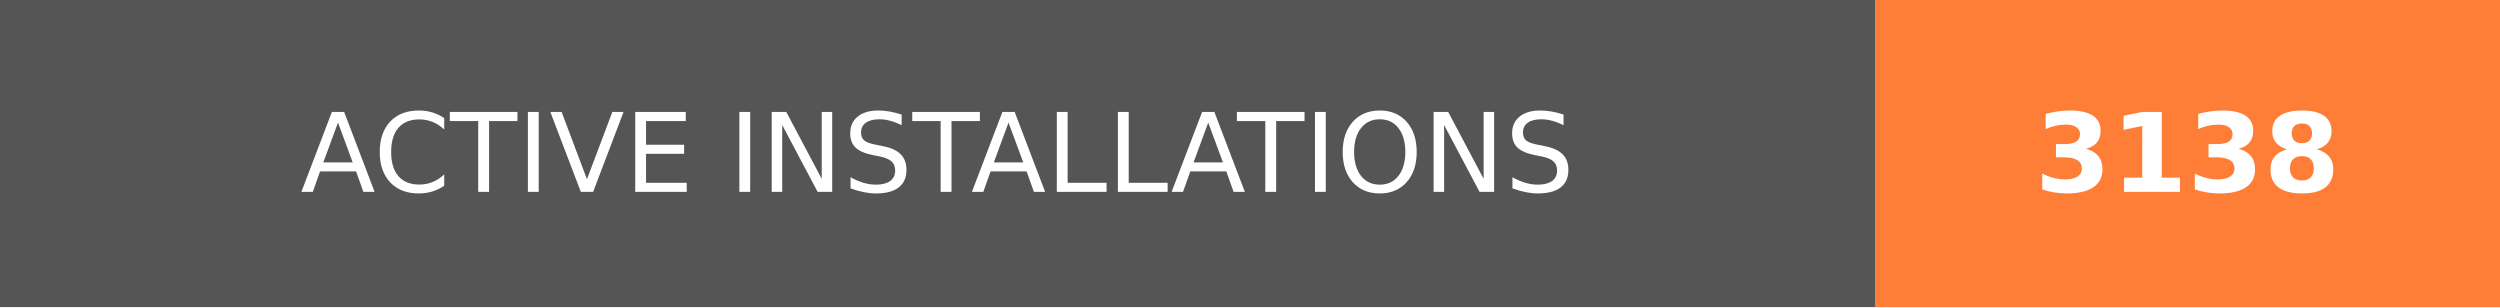
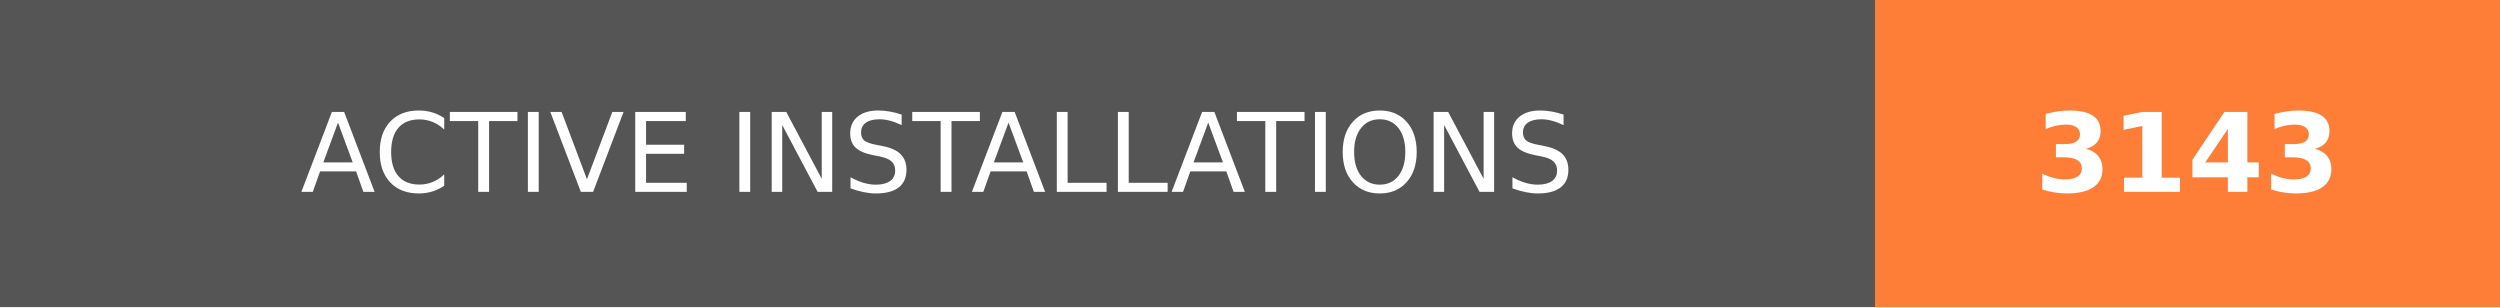
- <svg xmlns="http://www.w3.org/2000/svg" width="228" height="28" role="img" aria-label="ACTIVE INSTALLATIONS: 3138">
+ <svg xmlns="http://www.w3.org/2000/svg" width="228" height="28" role="img" aria-label="ACTIVE INSTALLATIONS: 3143">
  <g shape-rendering="crispEdges">
    <rect width="171" height="28" fill="#555" />
    <rect x="171" width="57" height="28" fill="#fe7d37" />
  </g>
  <g fill="#fff" text-anchor="middle" font-family="Verdana,Geneva,DejaVu Sans,sans-serif" text-rendering="geometricPrecision" font-size="100">
    <text transform="scale(.1)" x="855" y="175" textLength="1470" fill="#fff">ACTIVE INSTALLATIONS</text>
-     <text transform="scale(.1)" x="1995" y="175" textLength="330" fill="#fff" font-weight="bold">3138</text>
+     <text transform="scale(.1)" x="1995" y="175" textLength="330" fill="#fff" font-weight="bold">3143</text>
  </g>
</svg>
